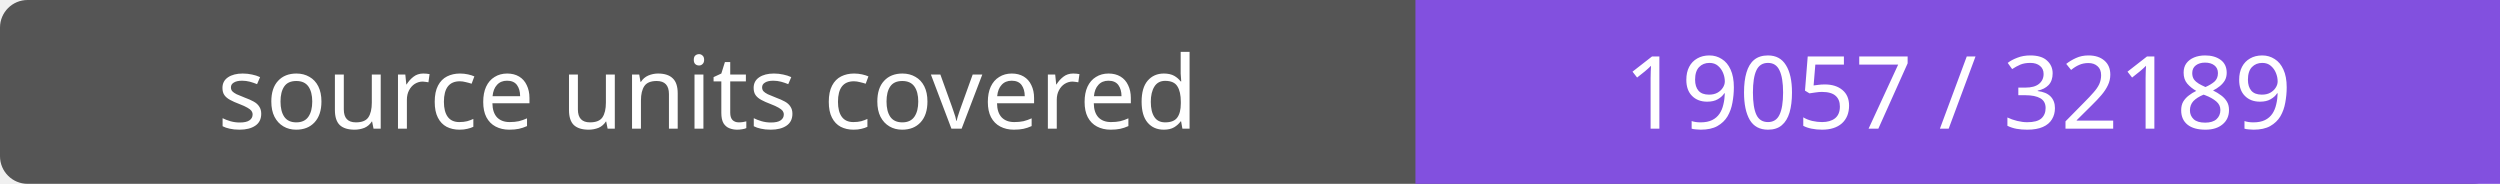
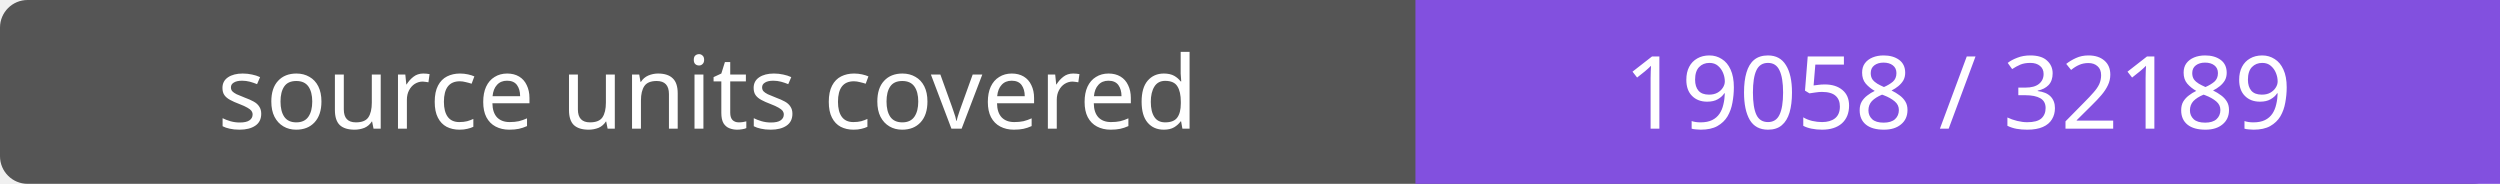
- <svg xmlns="http://www.w3.org/2000/svg" width="272" height="20" role="img" aria-label="source units covered: 19057 / 32189">
+ <svg xmlns="http://www.w3.org/2000/svg" width="272" height="20" role="img" aria-label="source units covered: 19058 / 32189">
  <rect width="272" height="20" rx="3" fill="#555" />
  <path fill="#8250df" d="M154 0h118v20H154z" />
  <g fill="#fff" text-anchor="middle" font-family="Verdana,sans-serif" font-size="11">
    <text x="77.0" y="14">source units covered</text>
-     <text x="213.0" y="14">19057 / 32189</text>
+     <text x="213.0" y="14">19058 / 32189</text>
  </g>
</svg>
